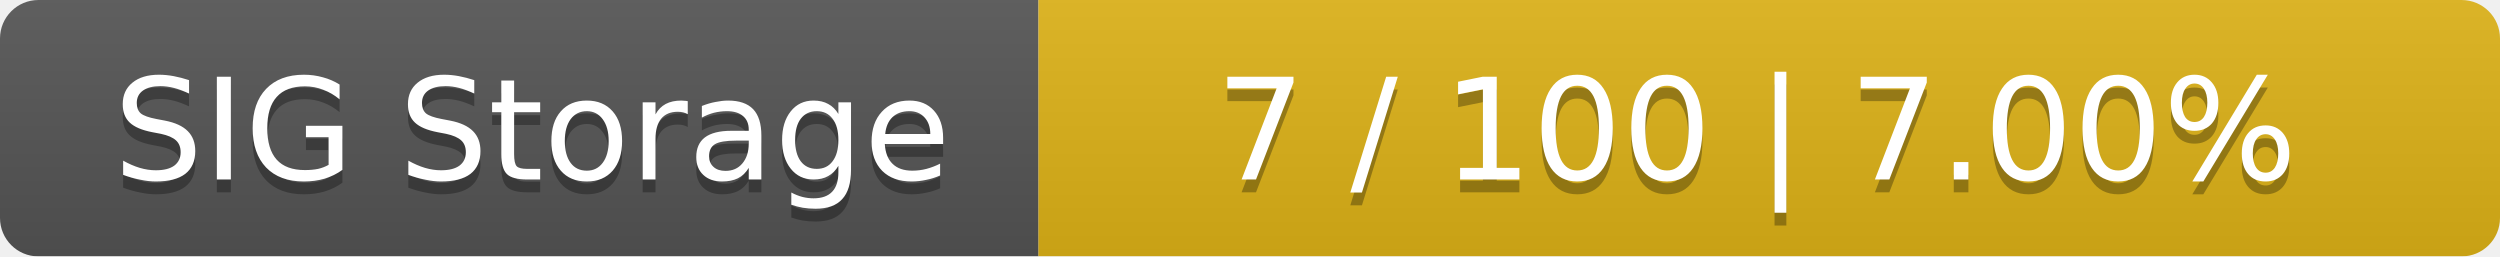
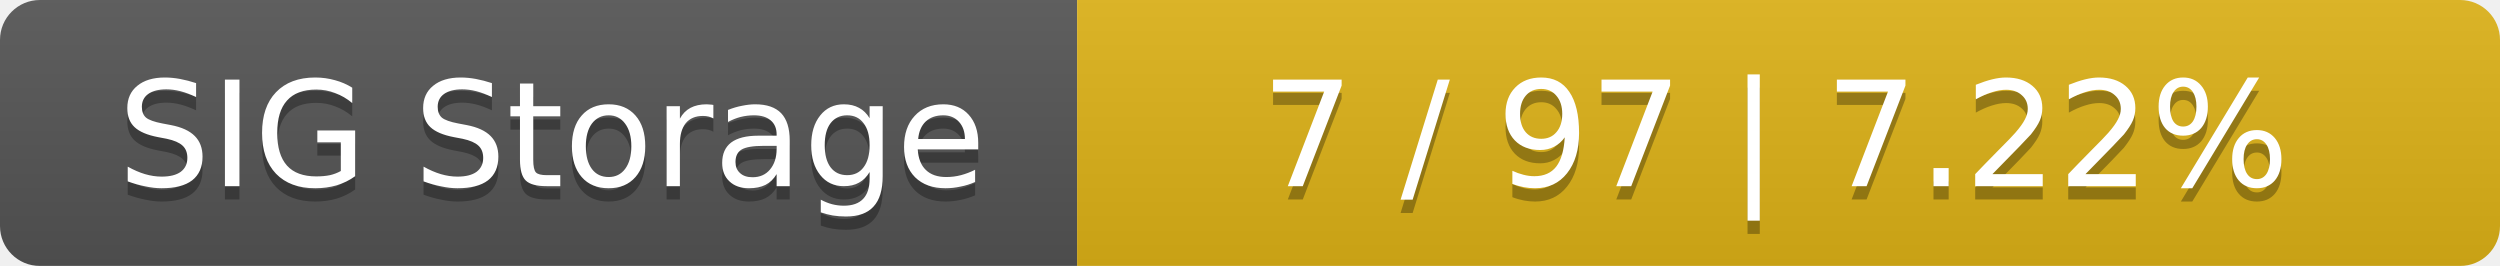
- <svg xmlns="http://www.w3.org/2000/svg" width="195" height="20">
+ <svg xmlns="http://www.w3.org/2000/svg" width="188" height="20">
  <linearGradient id="smooth" x2="0" y2="100%">
    <stop offset="0" stop-color="#bbb" stop-opacity=".1" />
    <stop offset="1" stop-opacity=".1" />
  </linearGradient>
  <mask id="round">
-     <rect width="195" height="20" rx="3" fill="#fff" />
+     <rect width="188" height="20" rx="3" fill="#fff" />
  </mask>
  <g mask="url(#round)">
    <rect width="81" height="20" fill="#555" />
-     <rect x="81" width="114" height="20" fill="#dfb317" />
-     <rect width="195" height="20" fill="url(#smooth)" />
+     <rect x="81" width="107" height="20" fill="#dfb317" />
+     <rect width="188" height="20" fill="url(#smooth)" />
  </g>
  <g fill="#fff" text-anchor="middle" font-family="DejaVu Sans,Verdana,Geneva,sans-serif" font-size="11">
    <text x="41.5" y="15" fill="#010101" fill-opacity=".3">SIG Storage</text>
    <text x="41.5" y="14">SIG Storage</text>
-     <text x="137" y="15" fill="#010101" fill-opacity=".3">7 / 100    |    7.00%</text>
-     <text x="137" y="14">7 / 100    |    7.00%</text>
+     <text x="133.5" y="15" fill="#010101" fill-opacity=".3">7 / 97    |    7.22%</text>
+     <text x="133.5" y="14">7 / 97    |    7.22%</text>
  </g>
</svg>
